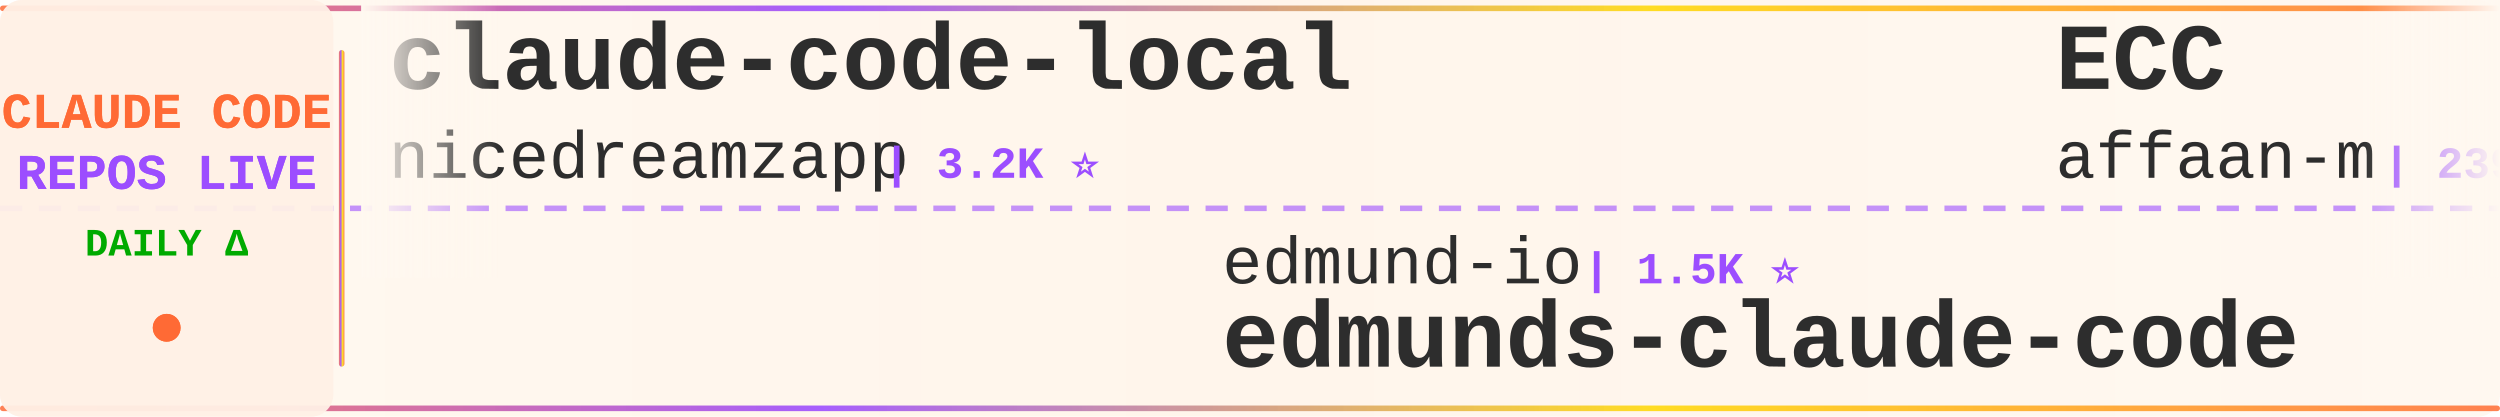
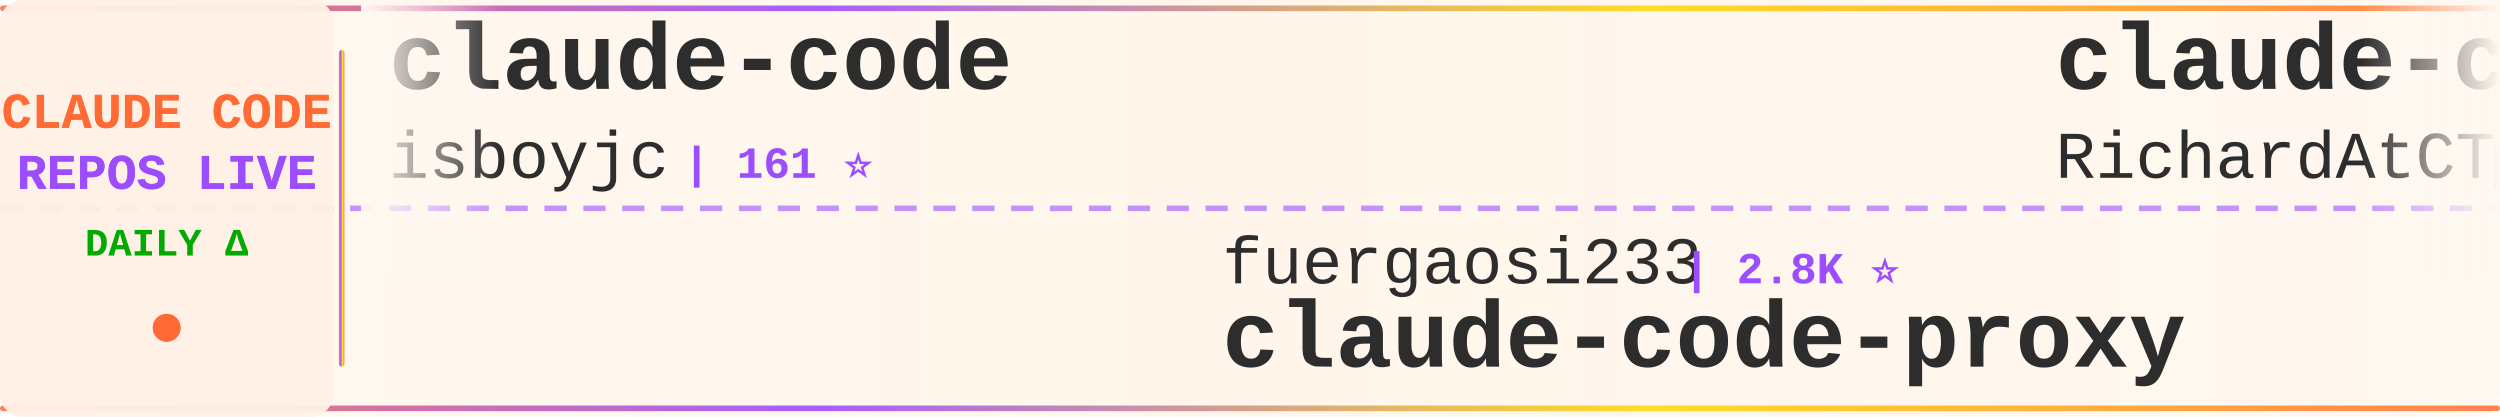
<svg xmlns="http://www.w3.org/2000/svg" width="900" height="150">
  <defs>
    <linearGradient id="tickerBg" x1="0%" y1="0%" x2="100%" y2="0%">
      <stop offset="0%" style="stop-color:#fff8f0;stop-opacity:0.98" />
      <stop offset="50%" style="stop-color:#fff5eb;stop-opacity:1" />
      <stop offset="100%" style="stop-color:#fff8f0;stop-opacity:0.98" />
    </linearGradient>
    <linearGradient id="borderGrad" x1="0%" y1="0%" x2="100%" y2="0%">
      <stop offset="0%" style="stop-color:#FF6B35;stop-opacity:0.85">
        <animate attributeName="stop-opacity" values="0.85;1;0.85" dur="2s" repeatCount="indefinite" />
      </stop>
      <stop offset="33%" style="stop-color:#9C4EFF;stop-opacity:0.9">
        <animate attributeName="stop-opacity" values="0.9;1;0.9" dur="2.2s" repeatCount="indefinite" />
      </stop>
      <stop offset="66%" style="stop-color:#FFD700;stop-opacity:0.85">
        <animate attributeName="stop-opacity" values="0.85;1;0.85" dur="1.8s" repeatCount="indefinite" />
      </stop>
      <stop offset="100%" style="stop-color:#FF6B35;stop-opacity:0.85">
        <animate attributeName="stop-opacity" values="0.85;1;0.85" dur="2s" repeatCount="indefinite" />
      </stop>
    </linearGradient>
    <filter id="textGlow">
      <feGaussianBlur stdDeviation="0.15" result="coloredBlur" />
      <feMerge>
        <feMergeNode in="coloredBlur" />
        <feMergeNode in="SourceGraphic" />
      </feMerge>
    </filter>
    <filter id="metricGlow">
      <feGaussianBlur stdDeviation="0.2" result="coloredBlur" />
      <feMerge>
        <feMergeNode in="coloredBlur" />
        <feMergeNode in="SourceGraphic" />
      </feMerge>
    </filter>
    <linearGradient id="leftFade" x1="0%" y1="0%" x2="100%" y2="0%">
      <stop offset="0%" style="stop-color:#fff8f0;stop-opacity:1" />
      <stop offset="100%" style="stop-color:#fff8f0;stop-opacity:0" />
    </linearGradient>
    <linearGradient id="rightFade" x1="0%" y1="0%" x2="100%" y2="0%">
      <stop offset="0%" style="stop-color:#fff8f0;stop-opacity:0" />
      <stop offset="100%" style="stop-color:#fff8f0;stop-opacity:1" />
    </linearGradient>
  </defs>
  <rect width="900" height="150" fill="url(#tickerBg)" rx="8" />
  <rect x="0" y="2" width="900" height="2" fill="url(#borderGrad)" rx="1" />
  <rect x="0" y="146" width="900" height="2" fill="url(#borderGrad)" rx="1" />
  <line x1="0" y1="75" x2="900" y2="75" stroke="#9C4EFF" stroke-width="2" stroke-dasharray="8 6" opacity="0.6" />
  <rect x="0" y="0" width="120" height="150" fill="#fff0e6" opacity="0.95" rx="8" />
  <text x="60" y="46" font-family="'Courier New', monospace" font-size="18" font-weight="bold" fill="#FF6B35" text-anchor="middle" filter="url(#textGlow)">
    CLAUDE CODE
  </text>
  <text x="60" y="68" font-family="'Courier New', monospace" font-size="18" font-weight="bold" fill="#9C4EFF" text-anchor="middle" filter="url(#textGlow)">
    REPOS LIVE
  </text>
  <text x="60" y="92" font-family="'Courier New', monospace" font-size="14" font-weight="bold" fill="#00aa00" text-anchor="middle">
    DAILY Δ
  </text>
  <circle cx="60" cy="118" r="5" fill="#FF6B35" filter="url(#metricGlow)">
    <animate attributeName="r" values="4;6;4" dur="1.5s" repeatCount="indefinite" />
    <animate attributeName="opacity" values="0.6;1;0.6" dur="1.5s" repeatCount="indefinite" />
  </circle>
  <rect x="122" y="18" width="2" height="114" fill="url(#borderGrad)" rx="1" />
  <clipPath id="tickerClip">
    <rect x="130" y="0" width="770" height="150" />
  </clipPath>
  <g clip-path="url(#tickerClip)">
    <g id="tickerItems">
      <animateTransform attributeName="transform" attributeType="XML" type="translate" from="0 0" to="-3000 0" dur="54s" repeatCount="indefinite" />
      <g transform="translate(0, 0)">
-         <text x="140" y="32" font-family="'Courier New', monospace" font-size="34" font-weight="bold" fill="#2d2d2d">claude-code-local</text>
-         <text x="140" y="64" font-family="'Courier New', monospace" font-size="24" font-weight="normal" fill="#2d2d2d" opacity="1.0">nicedreamzapp</text>
-         <text x="318" y="64" font-family="'Courier New', monospace" font-size="16" font-weight="bold" fill="#9C4EFF"> | 3.2K ⭐</text>
+         <text x="140" y="32" font-family="'Courier New', monospace" font-size="34" font-weight="bold" fill="#2d2d2d">claude-code</text>
+         <text x="140" y="64" font-family="'Courier New', monospace" font-size="24" font-weight="normal" fill="#2d2d2d" opacity="1.0">isboyjc</text>
+         <text x="246" y="64" font-family="'Courier New', monospace" font-size="16" font-weight="bold" fill="#9C4EFF"> | 161 ⭐</text>
      </g>
      <g transform="translate(300, 0)">
+         <text x="140" y="102" font-family="'Courier New', monospace" font-size="24" font-weight="normal" fill="#2d2d2d" opacity="1.0">fuergaosi233</text>
+         <text x="306" y="102" font-family="'Courier New', monospace" font-size="16" font-weight="bold" fill="#9C4EFF"> | 2.8K ⭐</text>
+         <text x="140" y="132" font-family="'Courier New', monospace" font-size="34" font-weight="bold" fill="#2d2d2d">claude-code-proxy</text>
+       </g>
+       <g transform="translate(600, 0)">
+         <text x="140" y="32" font-family="'Courier New', monospace" font-size="34" font-weight="bold" fill="#2d2d2d">claude-code-telegram</text>
+         <text x="140" y="64" font-family="'Courier New', monospace" font-size="24" font-weight="normal" fill="#2d2d2d" opacity="1.0">RichardAtCT</text>
+         <text x="294" y="64" font-family="'Courier New', monospace" font-size="16" font-weight="bold" fill="#9C4EFF"> | 2.8K ⭐</text>
+       </g>
+       <g transform="translate(900, 0)">
        <text x="140" y="102" font-family="'Courier New', monospace" font-size="24" font-weight="normal" fill="#2d2d2d" opacity="1.0">edmund-io</text>
        <text x="270" y="102" font-family="'Courier New', monospace" font-size="16" font-weight="bold" fill="#9C4EFF"> | 1.5K ⭐</text>
        <text x="140" y="132" font-family="'Courier New', monospace" font-size="34" font-weight="bold" fill="#2d2d2d">edmunds-claude-code</text>
      </g>
-       <g transform="translate(600, 0)">
-         <text x="140" y="32" font-family="'Courier New', monospace" font-size="34" font-weight="bold" fill="#2d2d2d">ECC</text>
-         <text x="140" y="64" font-family="'Courier New', monospace" font-size="24" font-weight="normal" fill="#2d2d2d" opacity="1.0">affaan-m</text>
-         <text x="258" y="64" font-family="'Courier New', monospace" font-size="16" font-weight="bold" fill="#9C4EFF"> | 239.2K ⭐ +54</text>
-       </g>
-       <g transform="translate(900, 0)">
-         <text x="140" y="102" font-family="'Courier New', monospace" font-size="24" font-weight="normal" fill="#2d2d2d" opacity="1.0">centminmod</text>
-         <text x="282" y="102" font-family="'Courier New', monospace" font-size="16" font-weight="bold" fill="#9C4EFF"> | 2.6K ⭐</text>
-         <text x="140" y="132" font-family="'Courier New', monospace" font-size="34" font-weight="bold" fill="#2d2d2d">my-claude-code-setup</text>
-       </g>
      <g transform="translate(1200, 0)">
-         <text x="140" y="32" font-family="'Courier New', monospace" font-size="34" font-weight="bold" fill="#2d2d2d">skills</text>
-         <text x="140" y="64" font-family="'Courier New', monospace" font-size="24" font-weight="normal" fill="#2d2d2d" opacity="1.0">anthropics</text>
-         <text x="282" y="64" font-family="'Courier New', monospace" font-size="16" font-weight="bold" fill="#9C4EFF"> | 167.5K ⭐ +112</text>
+         <text x="140" y="32" font-family="'Courier New', monospace" font-size="34" font-weight="bold" fill="#2d2d2d">claude-code-harness</text>
+         <text x="140" y="64" font-family="'Courier New', monospace" font-size="24" font-weight="normal" fill="#2d2d2d" opacity="1.0">Chachamaru127</text>
+         <text x="318" y="64" font-family="'Courier New', monospace" font-size="16" font-weight="bold" fill="#9C4EFF"> | 3.0K ⭐</text>
      </g>
      <g transform="translate(1500, 0)">
-         <text x="140" y="102" font-family="'Courier New', monospace" font-size="24" font-weight="normal" fill="#2d2d2d" opacity="1.0">FlorianBruniaux</text>
-         <text x="342" y="102" font-family="'Courier New', monospace" font-size="16" font-weight="bold" fill="#9C4EFF"> | 5.7K ⭐ +1</text>
-         <text x="140" y="132" font-family="'Courier New', monospace" font-size="34" font-weight="bold" fill="#2d2d2d">claude-code-ultimate-gui...</text>
+         <text x="140" y="102" font-family="'Courier New', monospace" font-size="24" font-weight="normal" fill="#2d2d2d" opacity="1.0">andrew-kramer-inno</text>
+         <text x="378" y="102" font-family="'Courier New', monospace" font-size="16" font-weight="bold" fill="#9C4EFF"> | 593 ⭐</text>
+         <text x="140" y="132" font-family="'Courier New', monospace" font-size="34" font-weight="bold" fill="#2d2d2d">claude-code-source-build</text>
      </g>
      <g transform="translate(1800, 0)">
-         <text x="140" y="32" font-family="'Courier New', monospace" font-size="34" font-weight="bold" fill="#2d2d2d">claude-code</text>
-         <text x="140" y="64" font-family="'Courier New', monospace" font-size="24" font-weight="normal" fill="#2d2d2d" opacity="1.0">anthropics</text>
-         <text x="282" y="64" font-family="'Courier New', monospace" font-size="16" font-weight="bold" fill="#9C4EFF"> | 140.9K ⭐ +24</text>
+         <text x="140" y="32" font-family="'Courier New', monospace" font-size="34" font-weight="bold" fill="#2d2d2d">Claude-Code</text>
+         <text x="140" y="64" font-family="'Courier New', monospace" font-size="24" font-weight="normal" fill="#2d2d2d" opacity="1.0">OrcaWhisper</text>
+         <text x="294" y="64" font-family="'Courier New', monospace" font-size="16" font-weight="bold" fill="#9C4EFF"> | 87 ⭐</text>
      </g>
      <g transform="translate(2100, 0)">
-         <text x="140" y="102" font-family="'Courier New', monospace" font-size="24" font-weight="normal" fill="#2d2d2d" opacity="1.0">hangsman</text>
-         <text x="258" y="102" font-family="'Courier New', monospace" font-size="16" font-weight="bold" fill="#9C4EFF"> | 792 ⭐</text>
-         <text x="140" y="132" font-family="'Courier New', monospace" font-size="34" font-weight="bold" fill="#2d2d2d">claude-code-source</text>
+         <text x="140" y="102" font-family="'Courier New', monospace" font-size="24" font-weight="normal" fill="#2d2d2d" opacity="1.0">mehmoodosman</text>
+         <text x="306" y="102" font-family="'Courier New', monospace" font-size="16" font-weight="bold" fill="#9C4EFF"> | 172 ⭐</text>
+         <text x="140" y="132" font-family="'Courier New', monospace" font-size="34" font-weight="bold" fill="#2d2d2d">claude-code</text>
      </g>
      <g transform="translate(2400, 0)">
-         <text x="140" y="32" font-family="'Courier New', monospace" font-size="34" font-weight="bold" fill="#2d2d2d">learn-claude-code</text>
-         <text x="140" y="64" font-family="'Courier New', monospace" font-size="24" font-weight="normal" fill="#2d2d2d" opacity="1.0">shareAI-lab</text>
-         <text x="294" y="64" font-family="'Courier New', monospace" font-size="16" font-weight="bold" fill="#9C4EFF"> | 73.8K ⭐ +5</text>
+         <text x="140" y="32" font-family="'Courier New', monospace" font-size="34" font-weight="bold" fill="#2d2d2d">andrej-karpathy-skills</text>
+         <text x="140" y="64" font-family="'Courier New', monospace" font-size="24" font-weight="normal" fill="#2d2d2d" opacity="1.0">multica-ai</text>
+         <text x="282" y="64" font-family="'Courier New', monospace" font-size="16" font-weight="bold" fill="#9C4EFF"> | 201.3K ⭐ +90</text>
      </g>
      <g transform="translate(2700, 0)">
-         <text x="140" y="102" font-family="'Courier New', monospace" font-size="24" font-weight="normal" fill="#2d2d2d" opacity="1.0">Piebald-AI</text>
-         <text x="282" y="102" font-family="'Courier New', monospace" font-size="16" font-weight="bold" fill="#9C4EFF"> | 12.2K ⭐ +2</text>
-         <text x="140" y="132" font-family="'Courier New', monospace" font-size="34" font-weight="bold" fill="#2d2d2d">claude-code-system-promp...</text>
+         <text x="140" y="102" font-family="'Courier New', monospace" font-size="24" font-weight="normal" fill="#2d2d2d" opacity="1.0">affaan-m</text>
+         <text x="258" y="102" font-family="'Courier New', monospace" font-size="16" font-weight="bold" fill="#9C4EFF"> | 239.3K ⭐ +60</text>
+         <text x="140" y="132" font-family="'Courier New', monospace" font-size="34" font-weight="bold" fill="#2d2d2d">ECC</text>
      </g>
      <g transform="translate(3000, 0)">
-         <text x="140" y="32" font-family="'Courier New', monospace" font-size="34" font-weight="bold" fill="#2d2d2d">claude-code-local</text>
-         <text x="140" y="64" font-family="'Courier New', monospace" font-size="24" font-weight="normal" fill="#2d2d2d" opacity="1.0">nicedreamzapp</text>
-         <text x="318" y="64" font-family="'Courier New', monospace" font-size="16" font-weight="bold" fill="#9C4EFF"> | 3.2K ⭐</text>
+         <text x="140" y="32" font-family="'Courier New', monospace" font-size="34" font-weight="bold" fill="#2d2d2d">claude-code</text>
+         <text x="140" y="64" font-family="'Courier New', monospace" font-size="24" font-weight="normal" fill="#2d2d2d" opacity="1.0">isboyjc</text>
+         <text x="246" y="64" font-family="'Courier New', monospace" font-size="16" font-weight="bold" fill="#9C4EFF"> | 161 ⭐</text>
      </g>
      <g transform="translate(3300, 0)">
+         <text x="140" y="102" font-family="'Courier New', monospace" font-size="24" font-weight="normal" fill="#2d2d2d" opacity="1.0">fuergaosi233</text>
+         <text x="306" y="102" font-family="'Courier New', monospace" font-size="16" font-weight="bold" fill="#9C4EFF"> | 2.8K ⭐</text>
+         <text x="140" y="132" font-family="'Courier New', monospace" font-size="34" font-weight="bold" fill="#2d2d2d">claude-code-proxy</text>
+       </g>
+       <g transform="translate(3600, 0)">
+         <text x="140" y="32" font-family="'Courier New', monospace" font-size="34" font-weight="bold" fill="#2d2d2d">claude-code-telegram</text>
+         <text x="140" y="64" font-family="'Courier New', monospace" font-size="24" font-weight="normal" fill="#2d2d2d" opacity="1.0">RichardAtCT</text>
+         <text x="294" y="64" font-family="'Courier New', monospace" font-size="16" font-weight="bold" fill="#9C4EFF"> | 2.8K ⭐</text>
+       </g>
+       <g transform="translate(3900, 0)">
        <text x="140" y="102" font-family="'Courier New', monospace" font-size="24" font-weight="normal" fill="#2d2d2d" opacity="1.0">edmund-io</text>
        <text x="270" y="102" font-family="'Courier New', monospace" font-size="16" font-weight="bold" fill="#9C4EFF"> | 1.5K ⭐</text>
        <text x="140" y="132" font-family="'Courier New', monospace" font-size="34" font-weight="bold" fill="#2d2d2d">edmunds-claude-code</text>
-       </g>
-       <g transform="translate(3600, 0)">
-         <text x="140" y="32" font-family="'Courier New', monospace" font-size="34" font-weight="bold" fill="#2d2d2d">ECC</text>
-         <text x="140" y="64" font-family="'Courier New', monospace" font-size="24" font-weight="normal" fill="#2d2d2d" opacity="1.0">affaan-m</text>
-         <text x="258" y="64" font-family="'Courier New', monospace" font-size="16" font-weight="bold" fill="#9C4EFF"> | 239.2K ⭐ +54</text>
-       </g>
-       <g transform="translate(3900, 0)">
-         <text x="140" y="102" font-family="'Courier New', monospace" font-size="24" font-weight="normal" fill="#2d2d2d" opacity="1.0">centminmod</text>
-         <text x="282" y="102" font-family="'Courier New', monospace" font-size="16" font-weight="bold" fill="#9C4EFF"> | 2.6K ⭐</text>
-         <text x="140" y="132" font-family="'Courier New', monospace" font-size="34" font-weight="bold" fill="#2d2d2d">my-claude-code-setup</text>
      </g>
    </g>
  </g>
  <rect x="130" y="0" width="50" height="100" fill="url(#leftFade)" />
  <rect x="850" y="0" width="50" height="100" fill="url(#rightFade)" />
</svg>
